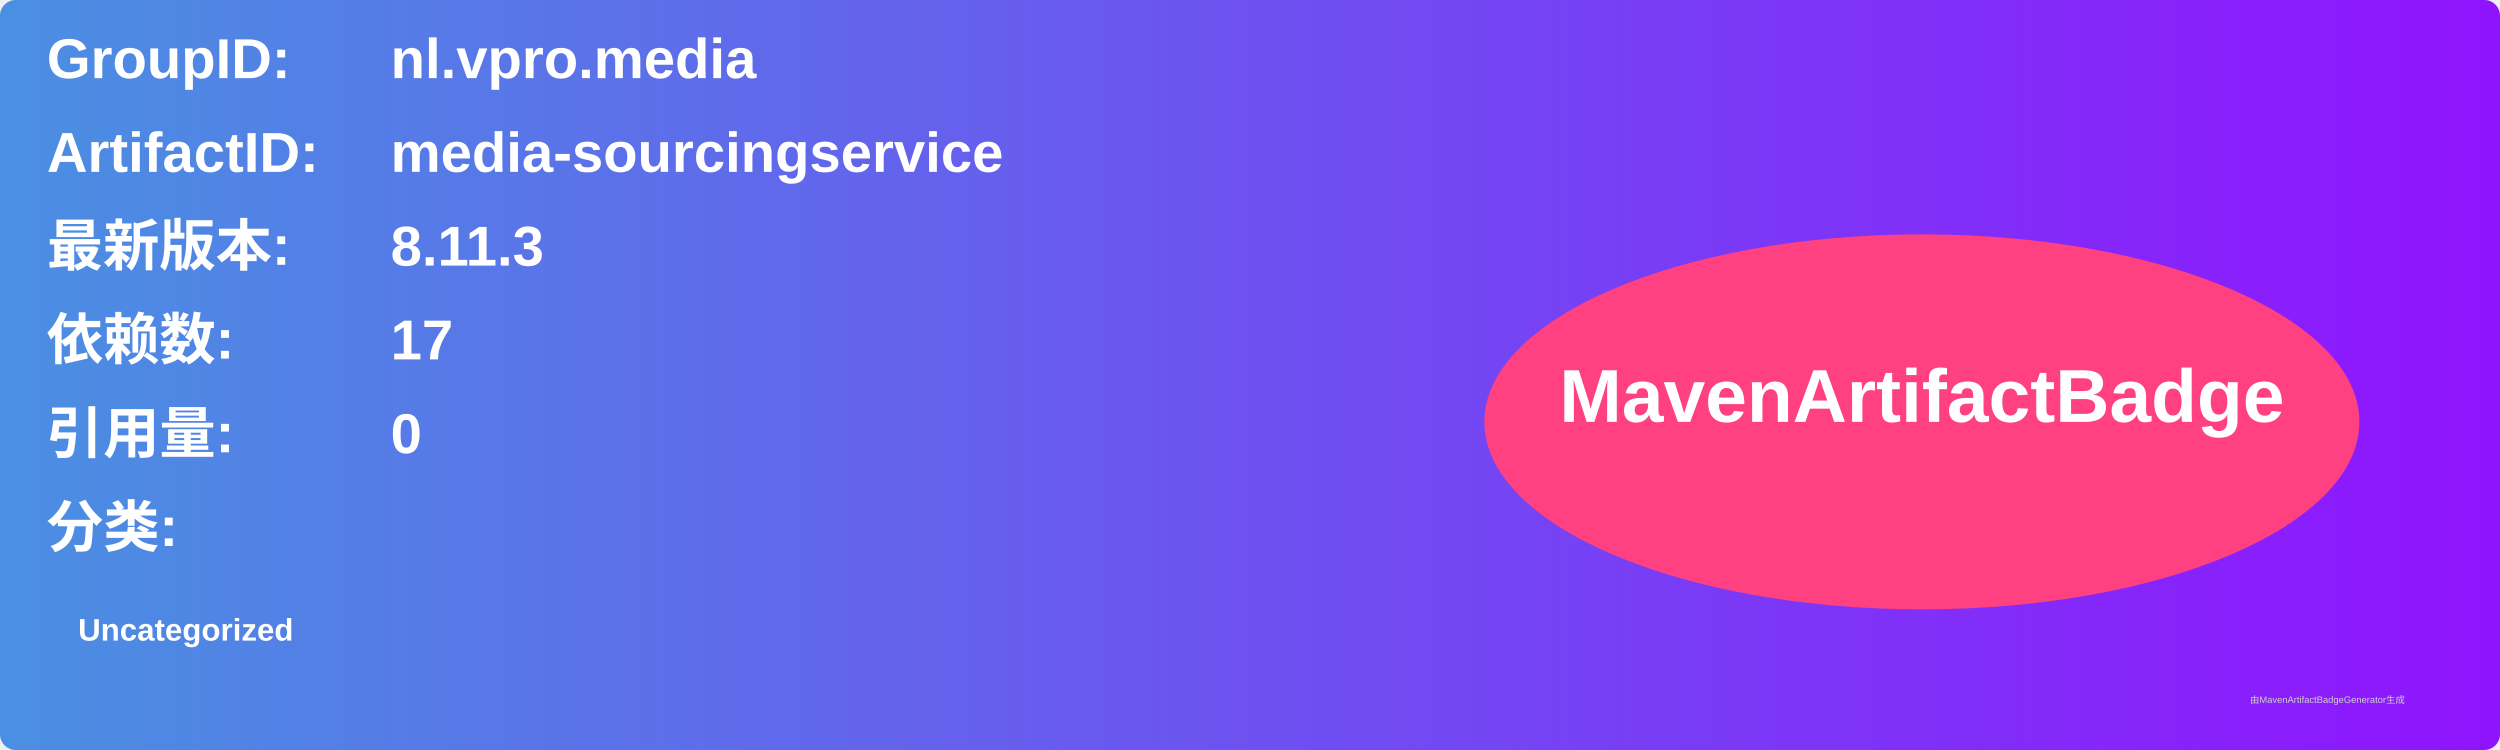
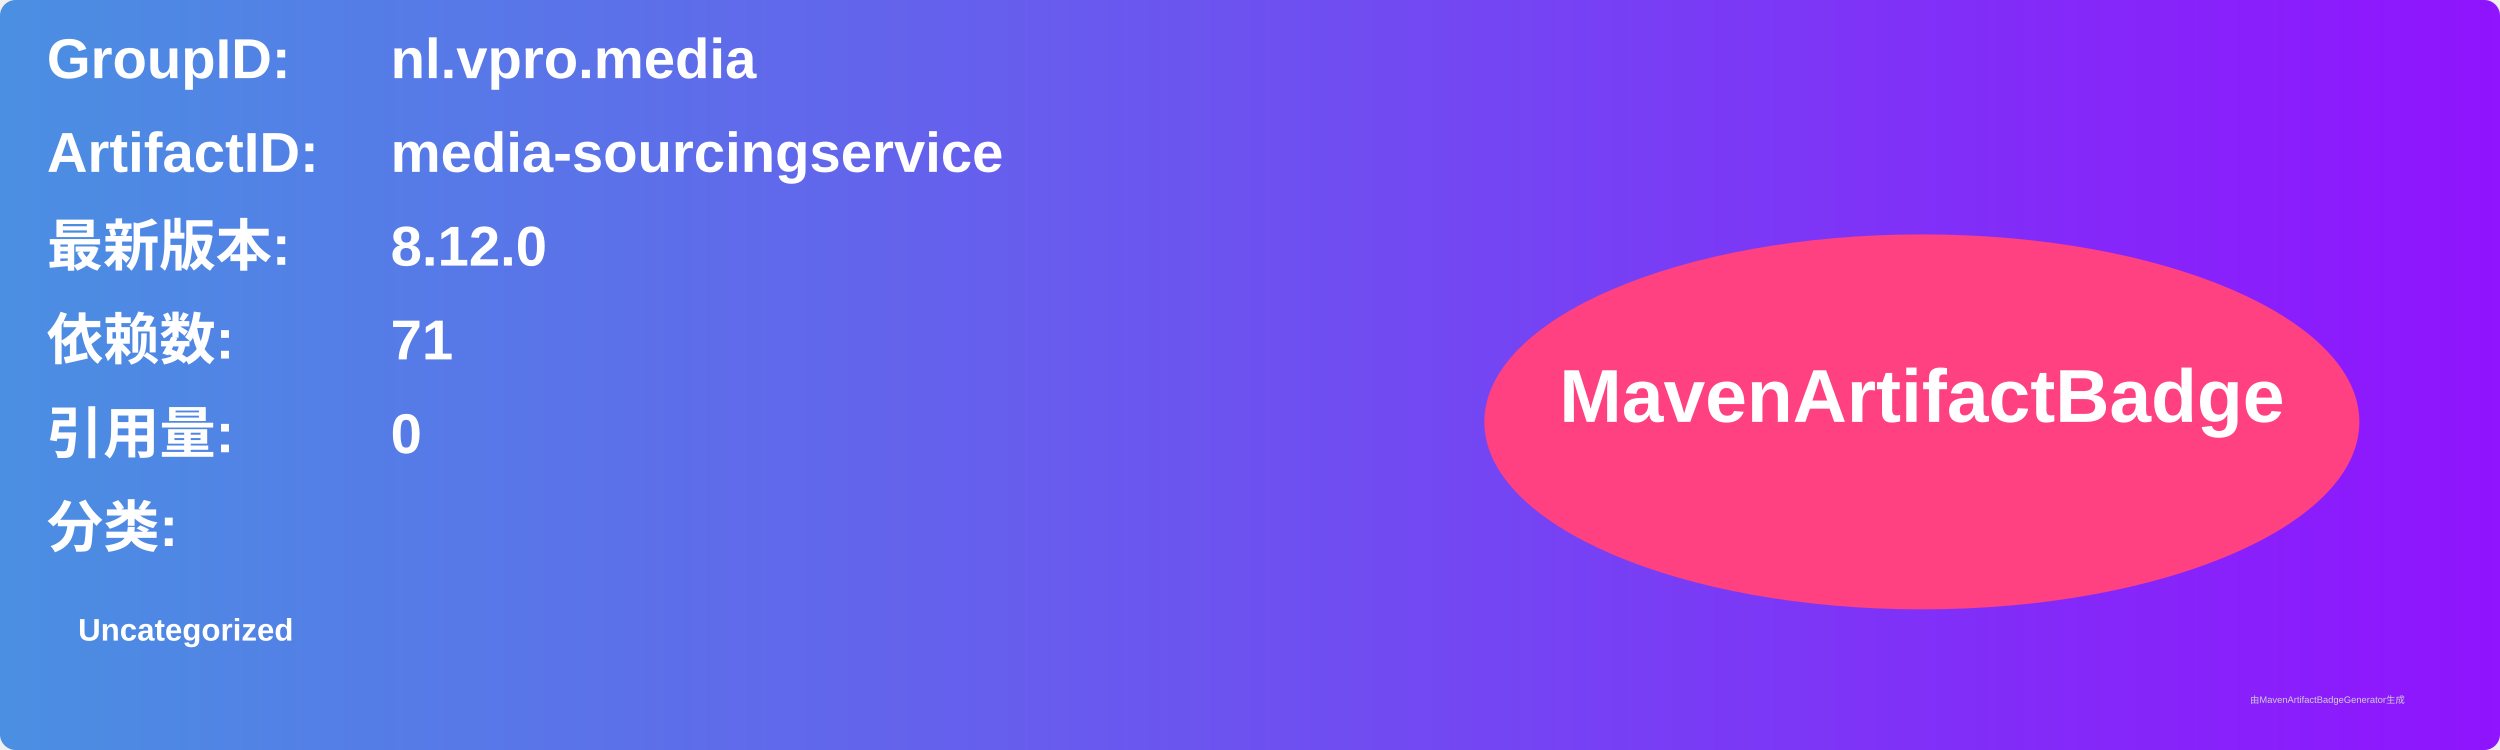
<svg xmlns="http://www.w3.org/2000/svg" width="800" height="240" viewBox="0 0 800 240">
  <linearGradient id="grad" x1="0%" y1="0%" x2="100%" y2="0%">
    <stop offset="0%" stop-color="#4a90e2" />
    <stop offset="100%" stop-color="#9013fe" />
  </linearGradient>
  <rect width="100%" height="100%" rx="5" ry="5" fill="url(#grad)" />
  <g transform="translate(15, 15)">
    <text x="0" y="10" font-family="Arial" font-size="18" fill="white" font-weight="bold" width="260">GroupID:</text>
    <text x="110" y="10" font-family="Arial" font-size="18" fill="white" font-weight="bold" width="460">nl.vpro.media</text>
    <text x="0" y="40" font-family="Arial" font-size="18" fill="white" font-weight="bold" width="260">ArtifactID:</text>
    <text x="110" y="40" font-family="Arial" font-size="18" fill="white" font-weight="bold" width="460">media-sourcingservice</text>
    <text x="0" y="70" font-family="Arial" font-size="18" fill="white" font-weight="bold">最新版本:</text>
    <text x="110" y="70" font-family="Arial" font-size="18" fill="white" font-weight="bold">
-       <tspan font-weight="bold">8.11.3</tspan>
+       <tspan font-weight="bold">8.12.0</tspan>
    </text>
    <text x="0" y="100" font-family="Arial" font-size="18" fill="white" font-weight="bold">依赖数: </text>
    <text x="110" y="100" font-family="Arial" font-size="18" fill="white">
-       <tspan font-weight="bold">17</tspan>
+       <tspan font-weight="bold">71</tspan>
    </text>
    <text x="0" y="130" font-family="Arial" font-size="18" fill="white" font-weight="bold">引用量: </text>
    <text x="110" y="130" font-family="Arial" font-size="18" fill="white">
      <tspan font-weight="bold">0</tspan>
    </text>
    <text x="0" y="160" font-family="Arial" font-size="18" fill="white" font-weight="bold">分类:</text>
    <text x="10" y="190" font-family="Arial" font-size="10" fill="white">
      <tspan font-weight="bold">Uncategorized</tspan>
    </text>
    <ellipse cx="600" cy="120" rx="140" ry="60" fill="#ff4081" />
    <text x="600" y="120" text-anchor="middle" font-family="Arial" font-size="24" fill="white" font-weight="bold">MavenArtifactBadge</text>
  </g>
  <text x="720" y="225" font-family="Arial" font-size="3" fill="#d0d0d0">由MavenArtifactBadgeGenerator生成</text>
</svg>
